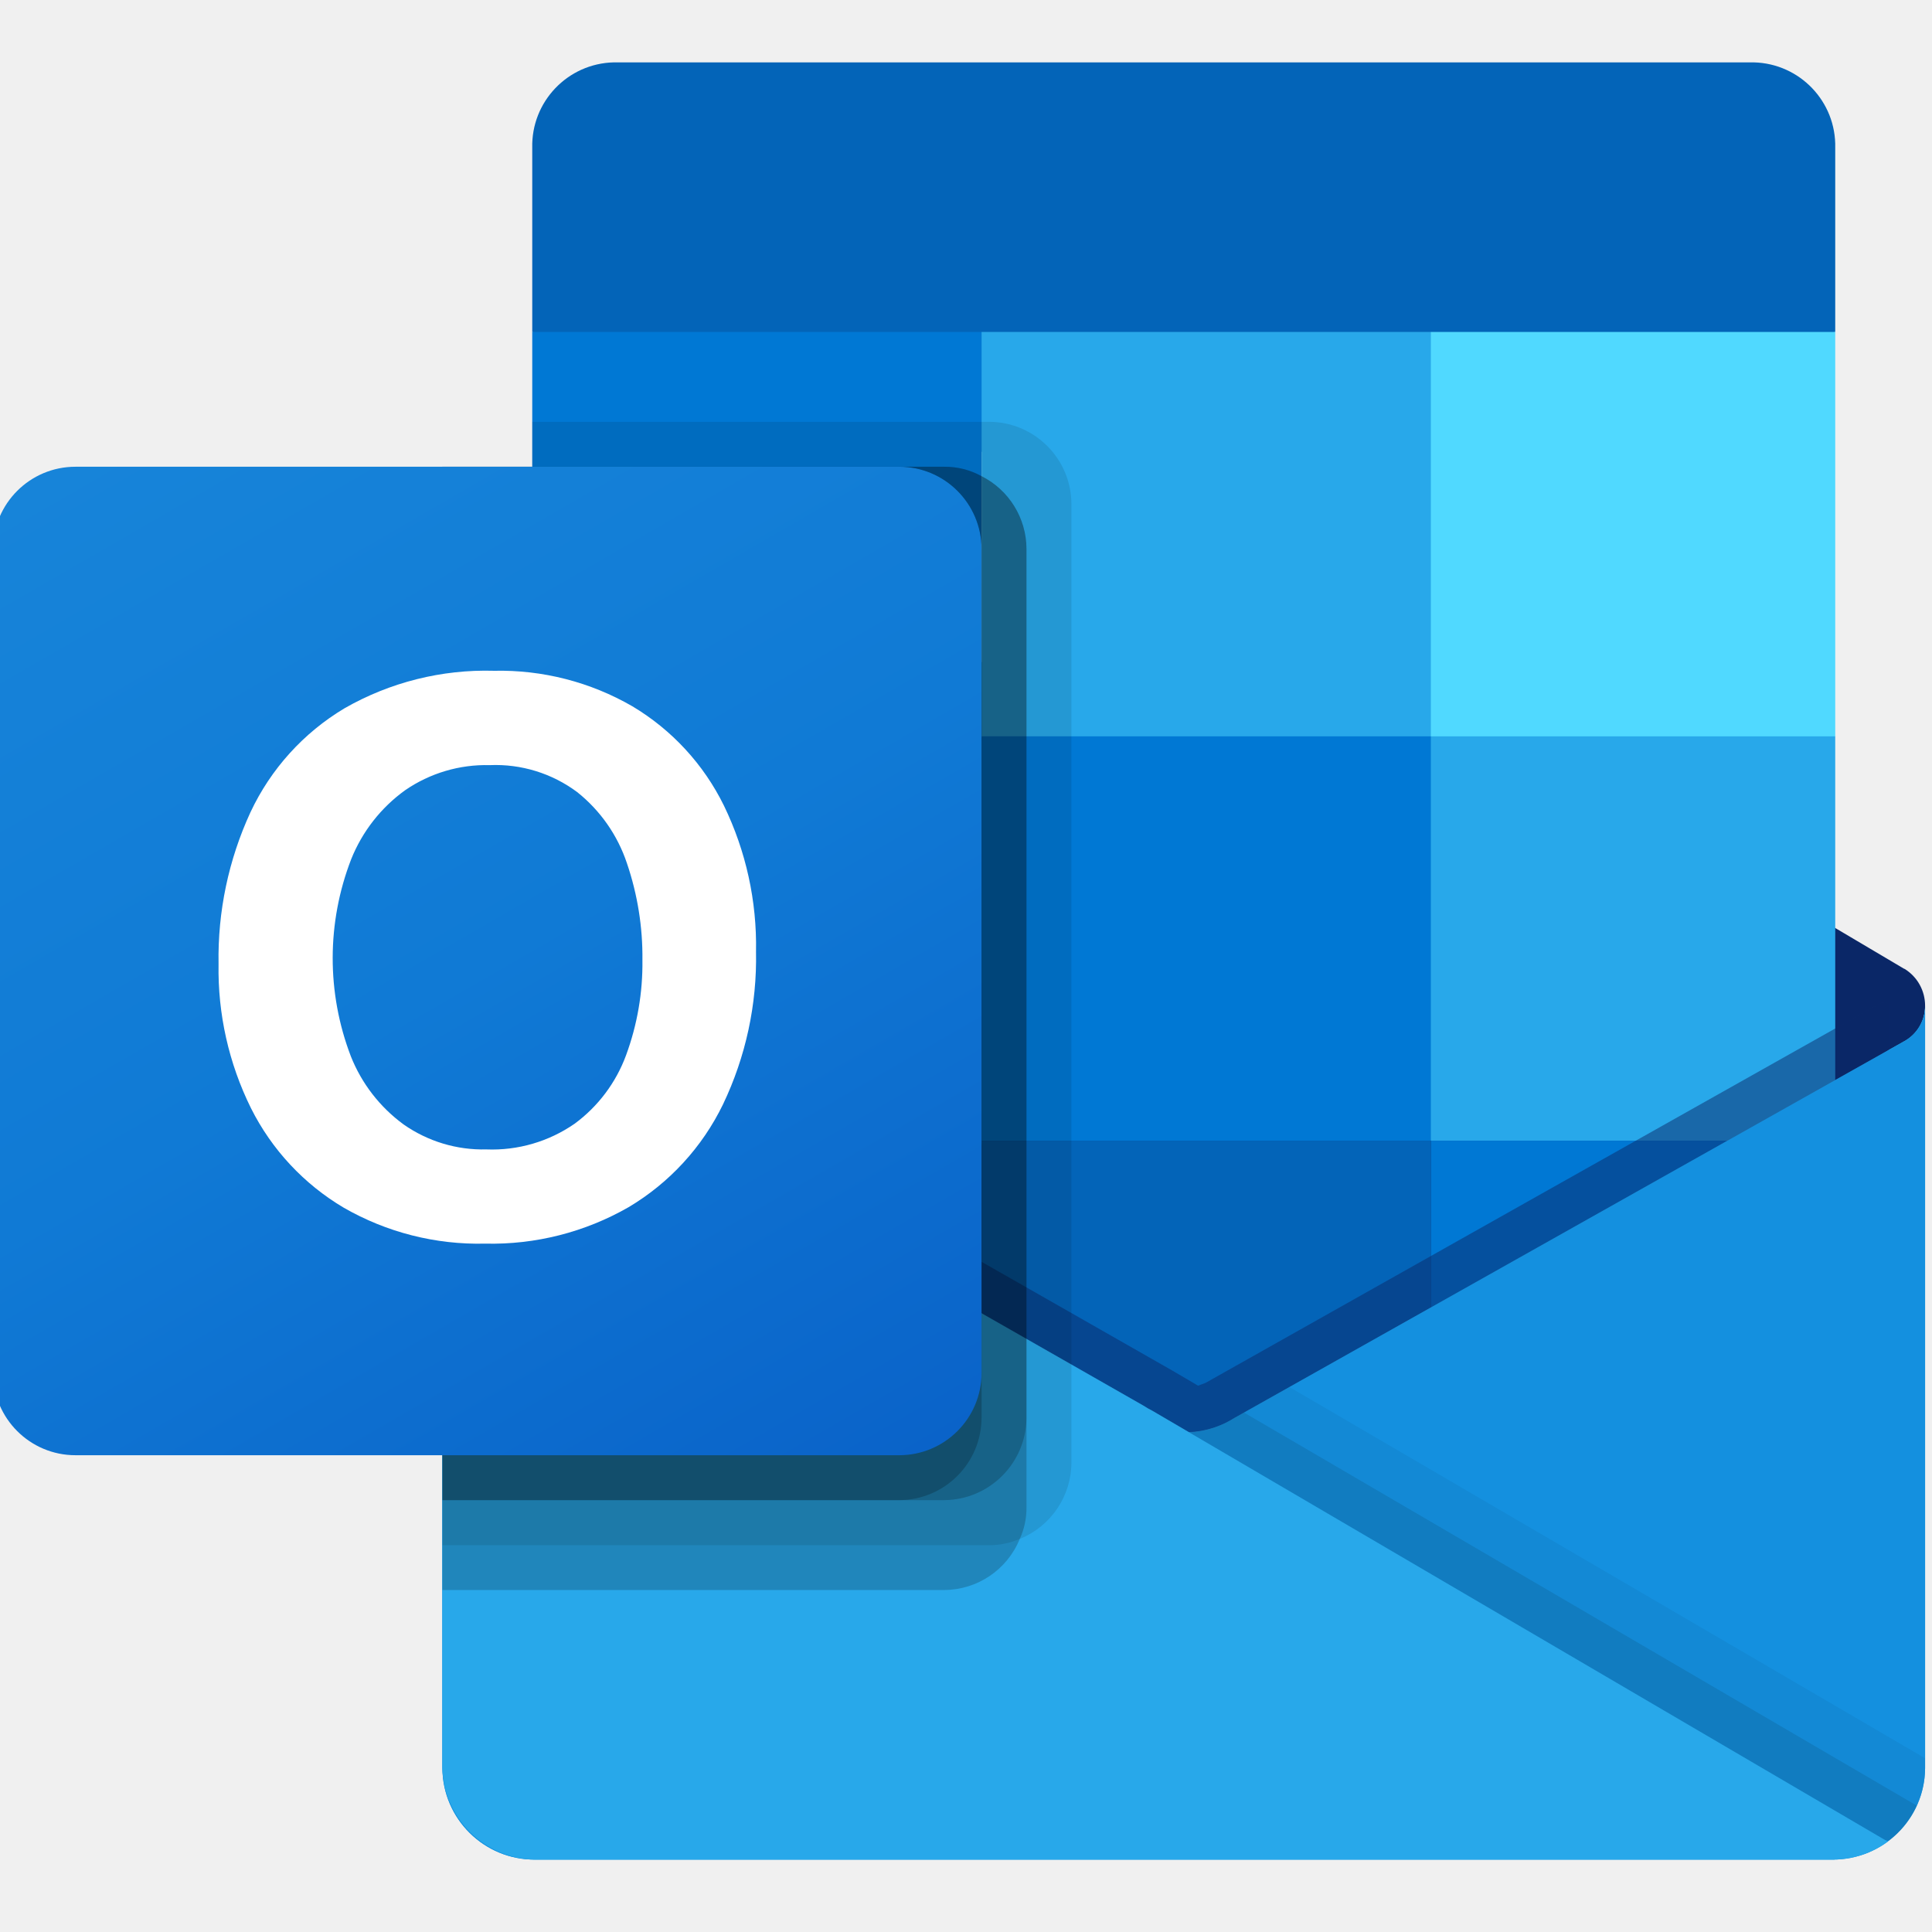
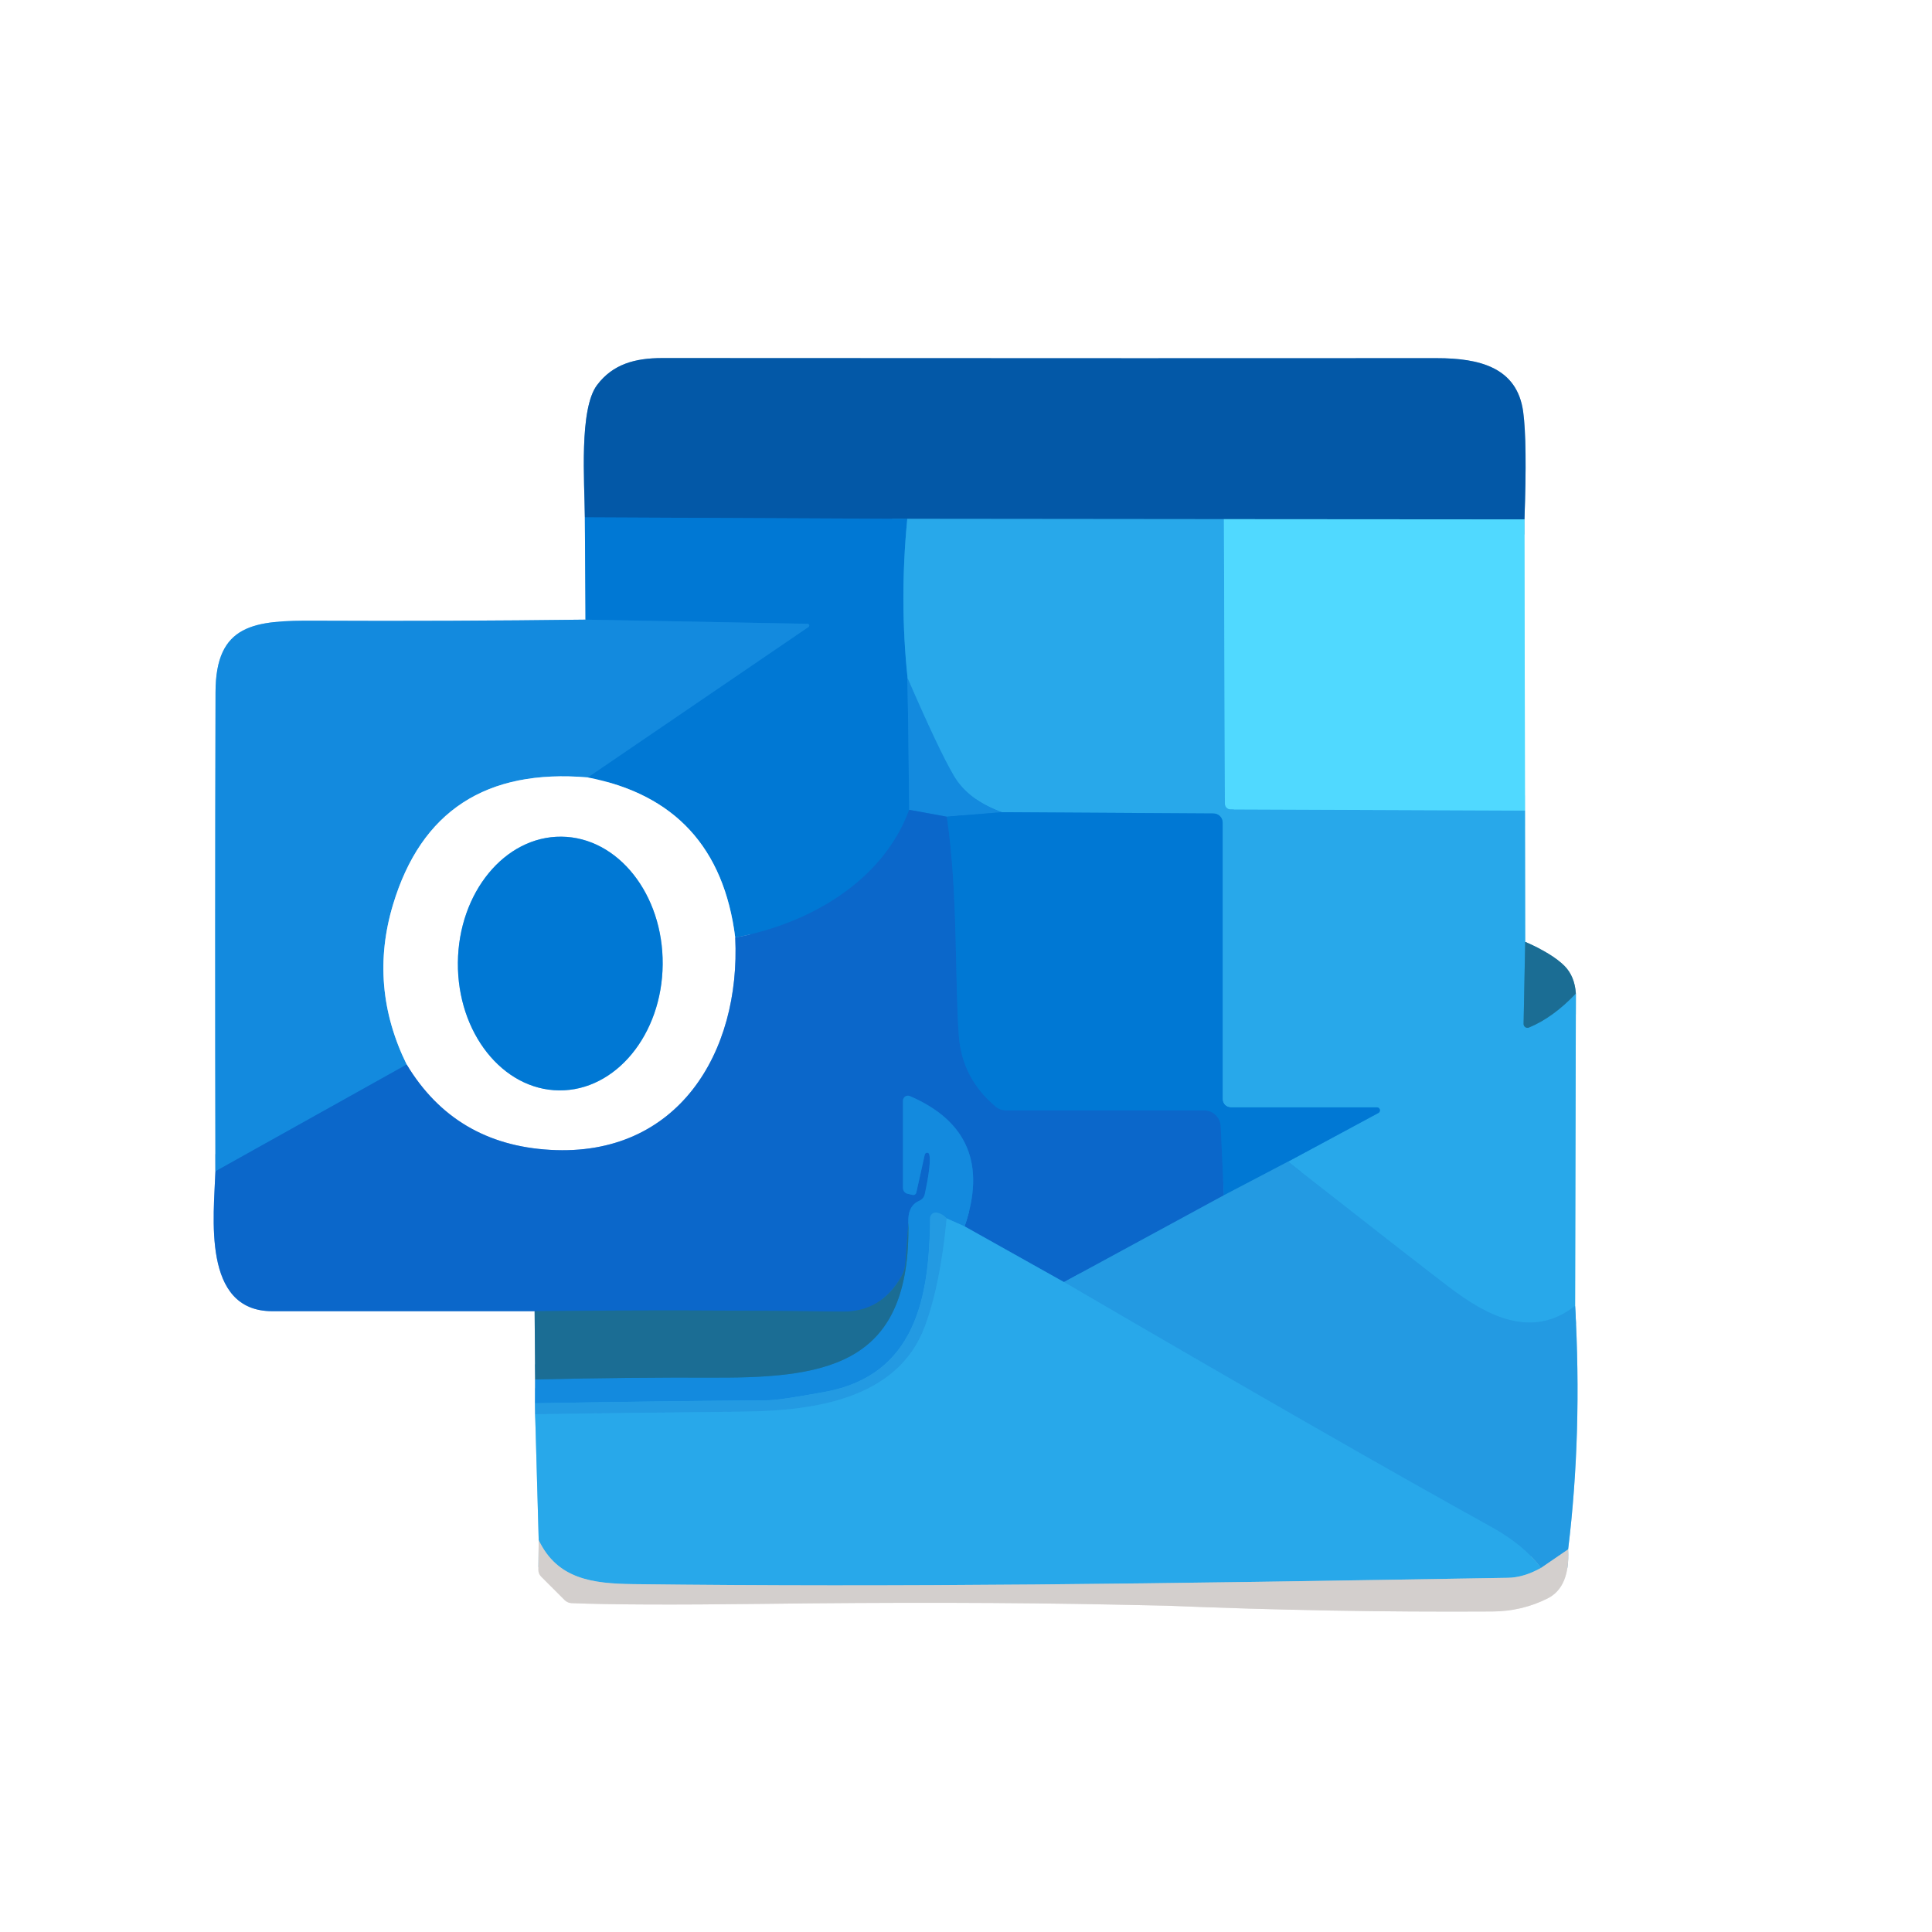
- <svg xmlns="http://www.w3.org/2000/svg" width="128" height="128" viewBox="0 0 128 128" fill="none">
-   <g clip-path="url(#clip0_0_142)">
-     <g clip-path="url(#clip1_0_142)">
-       <path d="M127.542 66.644C127.549 65.643 127.032 64.712 126.179 64.188H126.164L126.11 64.159L81.757 37.904C81.565 37.774 81.367 37.656 81.162 37.55C79.449 36.666 77.415 36.666 75.702 37.55C75.497 37.656 75.298 37.774 75.107 37.904L30.753 64.159L30.7 64.188C29.344 65.031 28.929 66.814 29.772 68.169C30.02 68.569 30.362 68.901 30.768 69.139L75.122 95.394C75.314 95.522 75.513 95.64 75.717 95.748C77.43 96.631 79.464 96.631 81.177 95.748C81.381 95.64 81.58 95.522 81.772 95.394L126.125 69.139C127.011 68.622 127.552 67.67 127.542 66.644Z" fill="#0A2767" />
-       <path d="M35.924 49.114H65.031V75.795H35.924V49.114ZM121.589 21.993V9.788C121.659 6.737 119.243 4.206 116.192 4.133H40.66C37.609 4.206 35.193 6.737 35.263 9.788V21.993L79.914 33.9L121.589 21.993Z" fill="#0364B8" />
-       <path d="M35.263 21.993H65.031V48.784H35.263V21.993Z" fill="#0078D4" />
-       <path d="M94.798 21.993H65.031V48.784L94.798 75.574H121.589V48.784L94.798 21.993Z" fill="#28A8EA" />
-       <path d="M65.031 48.784H94.798V75.574H65.031V48.784Z" fill="#0078D4" />
-       <path d="M65.031 75.574H94.798V102.365H65.031V75.574Z" fill="#0364B8" />
-       <path d="M35.924 75.795H65.031V100.049H35.924V75.795Z" fill="#14447D" />
-       <path d="M94.798 75.574H121.589V102.365H94.798V75.574Z" fill="#0078D4" />
-       <path d="M126.179 68.975L126.122 69.005L81.769 93.95C81.575 94.069 81.379 94.182 81.173 94.283C80.42 94.642 79.602 94.844 78.768 94.879L76.345 93.462C76.14 93.359 75.942 93.245 75.75 93.119L30.801 67.466H30.78L29.31 66.644V117.142C29.332 120.511 32.081 123.224 35.451 123.202H121.496C121.547 123.202 121.592 123.178 121.645 123.178C122.357 123.133 123.058 122.987 123.729 122.744C124.019 122.621 124.298 122.476 124.565 122.309C124.765 122.196 125.107 121.949 125.107 121.949C126.632 120.821 127.534 119.039 127.542 117.142V66.644C127.541 67.61 127.02 68.501 126.179 68.975Z" fill="url(#paint0_linear_0_142)" />
-       <path opacity="0.5" d="M125.161 66.445V69.541L78.783 101.472L30.768 67.487C30.768 67.47 30.755 67.457 30.739 67.457L26.333 64.808V62.575L28.149 62.545L31.989 64.748L32.078 64.778L32.406 64.986C32.406 64.986 77.533 90.735 77.652 90.794L79.379 91.806C79.527 91.747 79.676 91.688 79.855 91.628C79.944 91.568 124.655 66.415 124.655 66.415L125.161 66.445Z" fill="#0A2767" />
-       <path d="M126.179 68.975L126.123 69.008L81.769 93.953C81.576 94.072 81.379 94.185 81.174 94.286C79.451 95.128 77.437 95.128 75.714 94.286C75.51 94.185 75.312 94.074 75.119 93.953L30.766 69.008L30.712 68.975C29.856 68.511 29.319 67.618 29.31 66.644V117.142C29.331 120.51 32.079 123.224 35.448 123.202C35.448 123.202 35.448 123.202 35.448 123.202H121.404C124.773 123.224 127.521 120.51 127.543 117.142C127.543 117.142 127.543 117.142 127.543 117.142V66.644C127.541 67.61 127.02 68.501 126.179 68.975Z" fill="#1490DF" />
-       <path opacity="0.1" d="M82.415 93.584L81.751 93.956C81.559 94.078 81.36 94.191 81.156 94.292C80.424 94.651 79.629 94.862 78.816 94.911L95.691 114.867L125.128 121.961C125.935 121.352 126.576 120.55 126.995 119.63L82.415 93.584Z" fill="black" />
-       <path opacity="0.05" d="M85.421 91.893L81.751 93.956C81.559 94.078 81.36 94.191 81.156 94.292C80.424 94.651 79.629 94.862 78.816 94.911L86.722 116.71L125.137 121.952C126.65 120.816 127.541 119.034 127.542 117.142V116.49L85.421 91.893Z" fill="black" />
-       <path d="M35.531 123.202H121.396C122.717 123.209 124.005 122.792 125.072 122.012L76.343 93.468C76.138 93.365 75.939 93.251 75.747 93.125L30.798 67.472H30.778L29.31 66.644V116.969C29.307 120.408 32.092 123.199 35.531 123.202Z" fill="#28A8EA" />
-       <path opacity="0.1" d="M70.984 33.403V96.897C70.979 99.123 69.625 101.124 67.561 101.957C66.921 102.232 66.233 102.374 65.537 102.374H29.31V30.923H35.263V27.947H65.537C68.544 27.958 70.978 30.396 70.984 33.403Z" fill="black" />
-       <path opacity="0.2" d="M68.007 36.38V99.874C68.015 100.593 67.862 101.304 67.561 101.957C66.734 103.995 64.759 105.332 62.56 105.342H29.31V30.923H62.56C63.423 30.915 64.275 31.13 65.031 31.548C66.855 32.468 68.007 34.336 68.007 36.38Z" fill="black" />
-       <path opacity="0.2" d="M68.007 36.38V93.92C67.993 96.926 65.566 99.362 62.56 99.388H29.31V30.923H62.56C63.423 30.915 64.275 31.13 65.031 31.548C66.855 32.468 68.007 34.336 68.007 36.38Z" fill="black" />
-       <path opacity="0.2" d="M65.031 36.38V93.92C65.027 96.931 62.593 99.374 59.583 99.388H29.31V30.923H59.583C62.593 30.925 65.032 33.367 65.03 36.377C65.031 36.378 65.031 36.379 65.031 36.38Z" fill="black" />
-       <path d="M4.999 30.923H59.574C62.588 30.923 65.031 33.366 65.031 36.38V90.955C65.031 93.969 62.588 96.412 59.574 96.412H4.999C1.985 96.412 -0.458 93.969 -0.458 90.955V36.38C-0.458 33.366 1.985 30.923 4.999 30.923Z" fill="url(#paint1_linear_0_142)" />
-       <path d="M16.596 53.809C17.941 50.943 20.112 48.545 22.83 46.923C25.84 45.2 29.267 44.341 32.733 44.441C35.946 44.371 39.117 45.185 41.899 46.795C44.514 48.355 46.62 50.64 47.962 53.374C49.423 56.386 50.152 59.701 50.088 63.048C50.158 66.546 49.409 70.013 47.9 73.169C46.526 76.001 44.353 78.367 41.649 79.977C38.76 81.636 35.471 82.472 32.141 82.394C28.859 82.473 25.619 81.65 22.773 80.013C20.135 78.451 18.002 76.163 16.629 73.422C15.159 70.454 14.422 67.176 14.48 63.864C14.419 60.395 15.142 56.958 16.596 53.809ZM23.24 69.972C23.957 71.784 25.173 73.354 26.747 74.503C28.35 75.623 30.269 76.201 32.224 76.152C34.306 76.234 36.358 75.636 38.071 74.449C39.624 73.305 40.808 71.729 41.476 69.918C42.222 67.896 42.591 65.754 42.562 63.599C42.586 61.423 42.239 59.259 41.538 57.199C40.919 55.339 39.774 53.699 38.24 52.478C36.571 51.234 34.524 50.603 32.444 50.692C30.447 50.64 28.485 51.223 26.839 52.356C25.239 53.509 24 55.094 23.267 56.925C21.642 61.123 21.633 65.775 23.243 69.978L23.24 69.972Z" fill="white" />
-       <path d="M94.798 21.993H121.589V48.784H94.798V21.993Z" fill="#50D9FF" />
-     </g>
+ <svg xmlns="http://www.w3.org/2000/svg" version="1.1" viewBox="0.00 0.00 180.00 180.00" width="128" height="128">
+   <g stroke-width="2.00" fill="none" stroke-linecap="butt">
+     <path stroke="#80bcea" vector-effect="non-scaling-stroke" d="   M 54.49 48.20   L 54.55 57.73" />
+     <path stroke="#89c5ef" vector-effect="non-scaling-stroke" d="   M 54.55 57.73   Q 41.94 57.89 29.37 57.83   C 23.73 57.80 20.09 58.10 20.08 64.50   Q 20.02 86.70 20.07 109.13" />
+     <path stroke="#85b3e5" vector-effect="non-scaling-stroke" d="   M 20.07 109.13   C 19.93 113.27 18.79 122.16 25.36 122.16   Q 37.54 122.17 49.81 122.16" />
+     <path stroke="#8db6ca" vector-effect="non-scaling-stroke" d="   M 49.81 122.16   L 49.86 128.52" />
+     <path stroke="#89c5ef" vector-effect="non-scaling-stroke" d="   M 49.86 128.52   L 49.85 130.74" />
+     <path stroke="#91cdf1" vector-effect="non-scaling-stroke" d="   M 49.85 130.74   L 49.86 131.76" />
+     <path stroke="#94d4f5" vector-effect="non-scaling-stroke" d="   M 49.86 131.76   L 50.19 143.49" />
+     <path stroke="#e9e7e6" vector-effect="non-scaling-stroke" d="   M 50.19 143.49   L 50.16 146.25   A 0.89 0.85 24.1 0 0 50.42 146.89   L 52.60 149.07   A 1.00 0.99 68.9 0 0 53.25 149.36   Q 58.66 149.58 70.92 149.43   Q 89.34 149.20 104.00 149.50   Q 108.37 149.59 108.74 149.60   Q 123.93 150.23 139.00 150.14   Q 141.79 150.13 144.19 148.92   Q 146.28 147.87 146.10 144.35" />
+     <path stroke="#91cdf1" vector-effect="non-scaling-stroke" d="   M 146.10 144.35   Q 147.42 133.52 146.75 121.66" />
+     <path stroke="#94d4f5" vector-effect="non-scaling-stroke" d="   M 146.75 121.66   L 146.82 92.56" />
+     <path stroke="#8db6ca" vector-effect="non-scaling-stroke" d="   M 146.82 92.56   Q 146.71 90.95 145.76 89.99   Q 144.63 88.86 142.10 87.75" />
+     <path stroke="#94d4f5" vector-effect="non-scaling-stroke" d="   M 142.10 87.75   L 142.08 75.52" />
+     <path stroke="#a8ecff" vector-effect="non-scaling-stroke" d="   M 142.08 75.52   L 142.03 48.39" />
+     <path stroke="#81acd3" vector-effect="non-scaling-stroke" d="   M 142.03 48.39   Q 142.29 41.16 141.91 38.36   C 141.34 34.22 137.83 33.37 133.85 33.37   Q 113.93 33.39 61.71 33.36   C 59.17 33.36 57.10 33.92 55.63 35.87   C 53.94 38.11 54.46 44.87 54.49 48.20" />
+     <path stroke="#2a99d3" vector-effect="non-scaling-stroke" d="   M 142.03 48.39   L 114.03 48.37" />
+     <path stroke="#1680c9" vector-effect="non-scaling-stroke" d="   M 114.03 48.37   L 84.53 48.34" />
+     <path stroke="#0268be" vector-effect="non-scaling-stroke" d="   M 84.53 48.34   L 54.49 48.20" />
+     <path stroke="#1490df" vector-effect="non-scaling-stroke" d="   M 84.53 48.34   Q 83.79 55.95 84.56 63.19" />
+     <path stroke="#0a81d9" vector-effect="non-scaling-stroke" d="   M 84.56 63.19   L 84.71 75.45" />
+     <path stroke="#0670cf" vector-effect="non-scaling-stroke" d="   M 84.71 75.45   C 82.22 82.22 75.22 86.13 68.50 87.35" />
+     <path stroke="#80bcea" vector-effect="non-scaling-stroke" d="   M 68.50 87.35   Q 66.92 74.79 54.76 72.43" />
+     <path stroke="#0a81d9" vector-effect="non-scaling-stroke" d="   M 54.76 72.43   L 75.33 58.41   A 0.16 0.16 0.0 0 0 75.24 58.12   L 54.55 57.73" />
+     <path stroke="#3cc1f5" vector-effect="non-scaling-stroke" d="   M 114.03 48.37   L 114.12 74.90   A 0.52 0.52 0.0 0 0 114.64 75.41   L 142.08 75.52" />
+     <path stroke="#228bbf" vector-effect="non-scaling-stroke" d="   M 142.10 87.75   L 141.95 95.39   A 0.36 0.36 0.0 0 0 142.45 95.73   Q 144.70 94.80 146.82 92.56" />
+     <path stroke="#26a1e6" vector-effect="non-scaling-stroke" d="   M 146.75 121.66   C 142.66 124.91 138.36 122.46 135.06 119.96   Q 131.87 117.54 120.00 108.23" />
+     <path stroke="#1490df" vector-effect="non-scaling-stroke" d="   M 120.00 108.23   L 128.43 103.69   A 0.28 0.28 0.0 0 0 128.30 103.17   L 114.66 103.17   A 0.75 0.75 0.0 0 1 113.91 102.42   L 113.91 76.64   A 0.85 0.85 0.0 0 0 113.06 75.79   L 93.33 75.67" />
+     <path stroke="#1e99e4" vector-effect="non-scaling-stroke" d="   M 93.33 75.67   Q 90.18 74.53 88.85 72.25   Q 87.46 69.88 84.56 63.19" />
+     <path stroke="#85b3e5" vector-effect="non-scaling-stroke" d="   M 68.50 87.35   C 69.02 98.07 63.14 107.81 51.27 107.13   Q 42.38 106.63 37.89 99.18" />
+     <path stroke="#0a81d9" vector-effect="non-scaling-stroke" d="   M 93.33 75.67   L 88.21 76.09" />
+     <path stroke="#0f79d4" vector-effect="non-scaling-stroke" d="   M 88.21 76.09   L 84.71 75.45" />
+     <path stroke="#0670cf" vector-effect="non-scaling-stroke" d="   M 88.21 76.09   C 89.25 82.98 88.95 91.20 89.33 96.48   Q 89.62 100.45 92.74 103.08   A 1.54 1.53 -24.5 0 0 93.74 103.45   L 112.18 103.45   A 1.55 1.55 0.0 0 1 113.73 104.93   L 114.03 111.36" />
+     <path stroke="#1781d6" vector-effect="non-scaling-stroke" d="   M 114.03 111.36   L 99.13 119.45" />
+     <path stroke="#1a88da" vector-effect="non-scaling-stroke" d="   M 99.13 119.45   L 89.87 114.26" />
+     <path stroke="#0f79d4" vector-effect="non-scaling-stroke" d="   M 89.87 114.26   Q 92.84 105.60 84.77 102.12   A 0.46 0.46 0.0 0 0 84.13 102.54   L 84.13 110.69   A 0.54 0.54 0.0 0 0 84.56 111.22   L 85.03 111.33   A 0.29 0.29 0.0 0 0 85.37 111.11   L 86.16 107.57   A 0.22 0.21 -46.0 0 1 86.58 107.56   Q 86.78 108.34 86.16 111.26   A 0.87 0.86 85.5 0 1 85.65 111.87   Q 84.54 112.35 84.63 113.95" />
+     <path stroke="#136aaf" vector-effect="non-scaling-stroke" d="   M 84.63 113.95   L 84.35 117.73   A 2.90 2.80 -28.9 0 1 83.99 118.90   Q 82.11 122.24 78.51 122.20   Q 64.10 122.01 49.81 122.16" />
+     <path stroke="#89c5ef" vector-effect="non-scaling-stroke" d="   M 54.76 72.43   Q 40.55 71.22 36.62 84.27   Q 34.32 91.90 37.89 99.18" />
+     <path stroke="#0f79d4" vector-effect="non-scaling-stroke" d="   M 37.89 99.18   L 20.07 109.13" />
+     <path stroke="#1289db" vector-effect="non-scaling-stroke" d="   M 120.00 108.23   L 114.03 111.36" />
+     <path stroke="#7bb5d8" vector-effect="non-scaling-stroke" d="   M 146.10 144.35   L 143.57 146.08" />
+     <path stroke="#26a1e6" vector-effect="non-scaling-stroke" d="   M 143.57 146.08   Q 141.95 143.93 138.99 142.29   Q 125.35 134.75 99.13 119.45" />
+     <path stroke="#1e99e4" vector-effect="non-scaling-stroke" d="   M 89.87 114.26   L 88.20 113.52" />
+     <path stroke="#1b92e0" vector-effect="non-scaling-stroke" d="   M 88.20 113.52   Q 87.80 113.07 87.26 112.98   A 0.54 0.53 -85.8 0 0 86.65 113.51   C 86.61 120.87 85.29 128.13 76.86 129.68   Q 72.65 130.45 71.57 130.46   Q 60.71 130.55 49.85 130.74" />
+     <path stroke="#177cb9" vector-effect="non-scaling-stroke" d="   M 49.86 128.52   Q 58.30 128.32 66.73 128.35   C 77.62 128.39 84.84 126.82 84.63 113.95" />
+     <path stroke="#7ebcdc" vector-effect="non-scaling-stroke" d="   M 143.57 146.08   Q 141.95 146.98 140.50 147.00   C 107.00 147.57 83.84 147.89 59.00 147.59   C 55.20 147.54 51.93 147.13 50.19 143.49" />
+     <path stroke="#26a1e6" vector-effect="non-scaling-stroke" d="   M 88.20 113.52   Q 87.62 119.69 86.16 123.60   C 83.59 130.47 75.59 131.46 69.17 131.52   Q 59.49 131.62 49.86 131.76" />
+     <path stroke="#80bcea" vector-effect="non-scaling-stroke" d="   M 52.303 77.951   A 11.82 9.54 -89.5 0 0 42.66 89.687   A 11.82 9.54 -89.5 0 0 52.097 101.59   A 11.82 9.54 -89.5 0 0 61.74 89.853   A 11.82 9.54 -89.5 0 0 52.303 77.951" />
  </g>
-   <defs>
-     <linearGradient id="paint0_linear_0_142" x1="78.426" y1="66.644" x2="78.426" y2="123.202" gradientUnits="userSpaceOnUse">
-       <stop stop-color="#35B8F1" />
-       <stop offset="1" stop-color="#28A8EA" />
-     </linearGradient>
-     <linearGradient id="paint1_linear_0_142" x1="10.919" y1="26.66" x2="53.654" y2="100.675" gradientUnits="userSpaceOnUse">
-       <stop stop-color="#1784D9" />
-       <stop offset="0.5" stop-color="#107AD5" />
-       <stop offset="1" stop-color="#0A63C9" />
-     </linearGradient>
-     <clipPath id="clip0_0_142">
-       <rect width="128" height="128" fill="white" />
-     </clipPath>
-     <clipPath id="clip1_0_142">
-       <rect width="128" height="119.07" fill="white" transform="translate(-0.45752 4.13259)" />
-     </clipPath>
-   </defs>
+   <path fill="#ffffff" d="   M 180.00 0.00   L 180.00 180.00   L 0.00 180.00   L 0.00 0.00   L 180.00 0.00   Z   M 54.49 48.20   L 54.55 57.73   Q 41.94 57.89 29.37 57.83   C 23.73 57.80 20.09 58.10 20.08 64.50   Q 20.02 86.70 20.07 109.13   C 19.93 113.27 18.79 122.16 25.36 122.16   Q 37.54 122.17 49.81 122.16   L 49.86 128.52   L 49.85 130.74   L 49.86 131.76   L 50.19 143.49   L 50.16 146.25   A 0.89 0.85 24.1 0 0 50.42 146.89   L 52.60 149.07   A 1.00 0.99 68.9 0 0 53.25 149.36   Q 58.66 149.58 70.92 149.43   Q 89.34 149.20 104.00 149.50   Q 108.37 149.59 108.74 149.60   Q 123.93 150.23 139.00 150.14   Q 141.79 150.13 144.19 148.92   Q 146.28 147.87 146.10 144.35   Q 147.42 133.52 146.75 121.66   L 146.82 92.56   Q 146.71 90.95 145.76 89.99   Q 144.63 88.86 142.10 87.75   L 142.08 75.52   L 142.03 48.39   Q 142.29 41.16 141.91 38.36   C 141.34 34.22 137.83 33.37 133.85 33.37   Q 113.93 33.39 61.71 33.36   C 59.17 33.36 57.10 33.92 55.63 35.87   C 53.94 38.11 54.46 44.87 54.49 48.20   Z" />
+   <path fill="#0358a7" d="   M 142.03 48.39   L 114.03 48.37   L 84.53 48.34   L 54.49 48.20   C 54.46 44.87 53.94 38.11 55.63 35.87   C 57.10 33.92 59.17 33.36 61.71 33.36   Q 113.93 33.39 133.85 33.37   C 137.83 33.37 141.34 34.22 141.91 38.36   Q 142.29 41.16 142.03 48.39   Z" />
+   <path fill="#0078d4" d="   M 54.49 48.20   L 84.53 48.34   Q 83.79 55.95 84.56 63.19   L 84.71 75.45   C 82.22 82.22 75.22 86.13 68.50 87.35   Q 66.92 74.79 54.76 72.43   L 75.33 58.41   A 0.16 0.16 0.0 0 0 75.24 58.12   L 54.55 57.73   L 54.49 48.20   Z" />
+   <path fill="#28a8ea" d="   M 114.03 48.37   L 114.12 74.90   A 0.52 0.52 0.0 0 0 114.64 75.41   L 142.08 75.52   L 142.10 87.75   L 141.95 95.39   A 0.36 0.36 0.0 0 0 142.45 95.73   Q 144.70 94.80 146.82 92.56   L 146.75 121.66   C 142.66 124.91 138.36 122.46 135.06 119.96   Q 131.87 117.54 120.00 108.23   L 128.43 103.69   A 0.28 0.28 0.0 0 0 128.30 103.17   L 114.66 103.17   A 0.75 0.75 0.0 0 1 113.91 102.42   L 113.91 76.64   A 0.85 0.85 0.0 0 0 113.06 75.79   L 93.33 75.67   Q 90.18 74.53 88.85 72.25   Q 87.46 69.88 84.56 63.19   Q 83.79 55.95 84.53 48.34   L 114.03 48.37   Z" />
+   <path fill="#50d9ff" d="   M 142.03 48.39   L 142.08 75.52   L 114.64 75.41   A 0.52 0.52 0.0 0 1 114.12 74.90   L 114.03 48.37   L 142.03 48.39   Z" />
+   <path fill="#138ade" d="   M 54.76 72.43   Q 40.55 71.22 36.62 84.27   Q 34.32 91.90 37.89 99.18   L 20.07 109.13   Q 20.02 86.70 20.08 64.50   C 20.09 58.10 23.73 57.80 29.37 57.83   Q 41.94 57.89 54.55 57.73   L 75.24 58.12   A 0.16 0.16 0.0 0 1 75.33 58.41   L 54.76 72.43   Z" />
+   <path fill="#138ade" d="   M 93.33 75.67   L 88.21 76.09   L 84.71 75.45   L 84.56 63.19   Q 87.46 69.88 88.85 72.25   Q 90.18 74.53 93.33 75.67   Z" />
+   <path fill="#ffffff" d="   M 54.76 72.43   Q 66.92 74.79 68.50 87.35   C 69.02 98.07 63.14 107.81 51.27 107.13   Q 42.38 106.63 37.89 99.18   Q 34.32 91.90 36.62 84.27   Q 40.55 71.22 54.76 72.43   Z   M 52.303 77.951   A 11.82 9.54 -89.5 0 0 42.66 89.687   A 11.82 9.54 -89.5 0 0 52.097 101.59   A 11.82 9.54 -89.5 0 0 61.74 89.853   A 11.82 9.54 -89.5 0 0 52.303 77.951   Z" />
+   <path fill="#0b67ca" d="   M 88.21 76.09   C 89.25 82.98 88.95 91.20 89.33 96.48   Q 89.62 100.45 92.74 103.08   A 1.54 1.53 -24.5 0 0 93.74 103.45   L 112.18 103.45   A 1.55 1.55 0.0 0 1 113.73 104.93   L 114.03 111.36   L 99.13 119.45   L 89.87 114.26   Q 92.84 105.60 84.77 102.12   A 0.46 0.46 0.0 0 0 84.13 102.54   L 84.13 110.69   A 0.54 0.54 0.0 0 0 84.56 111.22   L 85.03 111.33   A 0.29 0.29 0.0 0 0 85.37 111.11   L 86.16 107.57   A 0.22 0.21 -46.0 0 1 86.58 107.56   Q 86.78 108.34 86.16 111.26   A 0.87 0.86 85.5 0 1 85.65 111.87   Q 84.54 112.35 84.63 113.95   L 84.35 117.73   A 2.90 2.80 -28.9 0 1 83.99 118.90   Q 82.11 122.24 78.51 122.20   Q 64.10 122.01 49.81 122.16   Q 37.54 122.17 25.36 122.16   C 18.79 122.16 19.93 113.27 20.07 109.13   L 37.89 99.18   Q 42.38 106.63 51.27 107.13   C 63.14 107.81 69.02 98.07 68.50 87.35   C 75.22 86.13 82.22 82.22 84.71 75.45   L 88.21 76.09   Z" />
+   <path fill="#0078d4" d="   M 93.33 75.67   L 113.06 75.79   A 0.85 0.85 0.0 0 1 113.91 76.64   L 113.91 102.42   A 0.75 0.75 0.0 0 0 114.66 103.17   L 128.30 103.17   A 0.28 0.28 0.0 0 1 128.43 103.69   L 120.00 108.23   L 114.03 111.36   L 113.73 104.93   A 1.55 1.55 0.0 0 0 112.18 103.45   L 93.74 103.45   A 1.54 1.53 -24.5 0 1 92.74 103.08   Q 89.62 100.45 89.33 96.48   C 88.95 91.20 89.25 82.98 88.21 76.09   L 93.33 75.67   Z" />
+   <ellipse fill="#0078d4" cx="0.00" cy="0.00" transform="translate(52.20,89.77) rotate(-89.5)" rx="11.82" ry="9.54" />
+   <path fill="#1b6d94" d="   M 142.10 87.75   Q 144.63 88.86 145.76 89.99   Q 146.71 90.95 146.82 92.56   Q 144.70 94.80 142.45 95.73   A 0.36 0.36 0.0 0 1 141.95 95.39   L 142.10 87.75   Z" />
+   <path fill="#138ade" d="   M 89.87 114.26   L 88.20 113.52   Q 87.80 113.07 87.26 112.98   A 0.54 0.53 -85.8 0 0 86.65 113.51   C 86.61 120.87 85.29 128.13 76.86 129.68   Q 72.65 130.45 71.57 130.46   Q 60.71 130.55 49.85 130.74   L 49.86 128.52   Q 58.30 128.32 66.73 128.35   C 77.62 128.39 84.84 126.82 84.63 113.95   Q 84.54 112.35 85.65 111.87   A 0.87 0.86 85.5 0 0 86.16 111.26   Q 86.78 108.34 86.58 107.56   A 0.22 0.21 -46.0 0 0 86.16 107.57   L 85.37 111.11   A 0.29 0.29 0.0 0 1 85.03 111.33   L 84.56 111.22   A 0.54 0.54 0.0 0 1 84.13 110.69   L 84.13 102.54   A 0.46 0.46 0.0 0 1 84.77 102.12   Q 92.84 105.60 89.87 114.26   Z" />
+   <path fill="#239ae2" d="   M 120.00 108.23   Q 131.87 117.54 135.06 119.96   C 138.36 122.46 142.66 124.91 146.75 121.66   Q 147.42 133.52 146.10 144.35   L 143.57 146.08   Q 141.95 143.93 138.99 142.29   Q 125.35 134.75 99.13 119.45   L 114.03 111.36   L 120.00 108.23   Z" />
+   <path fill="#239ae2" d="   M 88.20 113.52   Q 87.62 119.69 86.16 123.60   C 83.59 130.47 75.59 131.46 69.17 131.52   Q 59.49 131.62 49.86 131.76   L 49.85 130.74   Q 60.71 130.55 71.57 130.46   Q 72.65 130.45 76.86 129.68   C 85.29 128.13 86.61 120.87 86.65 113.51   A 0.54 0.53 -85.8 0 1 87.26 112.98   Q 87.80 113.07 88.20 113.52   Z" />
+   <path fill="#28a8ea" d="   M 88.20 113.52   L 89.87 114.26   L 99.13 119.45   Q 125.35 134.75 138.99 142.29   Q 141.95 143.93 143.57 146.08   Q 141.95 146.98 140.50 147.00   C 107.00 147.57 83.84 147.89 59.00 147.59   C 55.20 147.54 51.93 147.13 50.19 143.49   L 49.86 131.76   Q 59.49 131.62 69.17 131.52   C 75.59 131.46 83.59 130.47 86.16 123.60   Q 87.62 119.69 88.20 113.52   Z" />
+   <path fill="#1b6d94" d="   M 84.63 113.95   C 84.84 126.82 77.62 128.39 66.73 128.35   Q 58.30 128.32 49.86 128.52   L 49.81 122.16   Q 64.10 122.01 78.51 122.20   Q 82.11 122.24 83.99 118.90   A 2.90 2.80 -28.9 0 0 84.35 117.73   L 84.63 113.95   Z" />
+   <path fill="#d3cfcd" d="   M 143.57 146.08   L 146.10 144.35   Q 146.28 147.87 144.19 148.92   Q 141.79 150.13 139.00 150.14   Q 123.93 150.23 108.74 149.60   Q 108.37 149.59 104.00 149.50   Q 89.34 149.20 70.92 149.43   Q 58.66 149.58 53.25 149.36   A 1.00 0.99 68.9 0 1 52.60 149.07   L 50.42 146.89   A 0.89 0.85 24.1 0 1 50.16 146.25   L 50.19 143.49   C 51.93 147.13 55.20 147.54 59.00 147.59   C 83.84 147.89 107.00 147.57 140.50 147.00   Q 141.95 146.98 143.57 146.08   Z" />
</svg>
